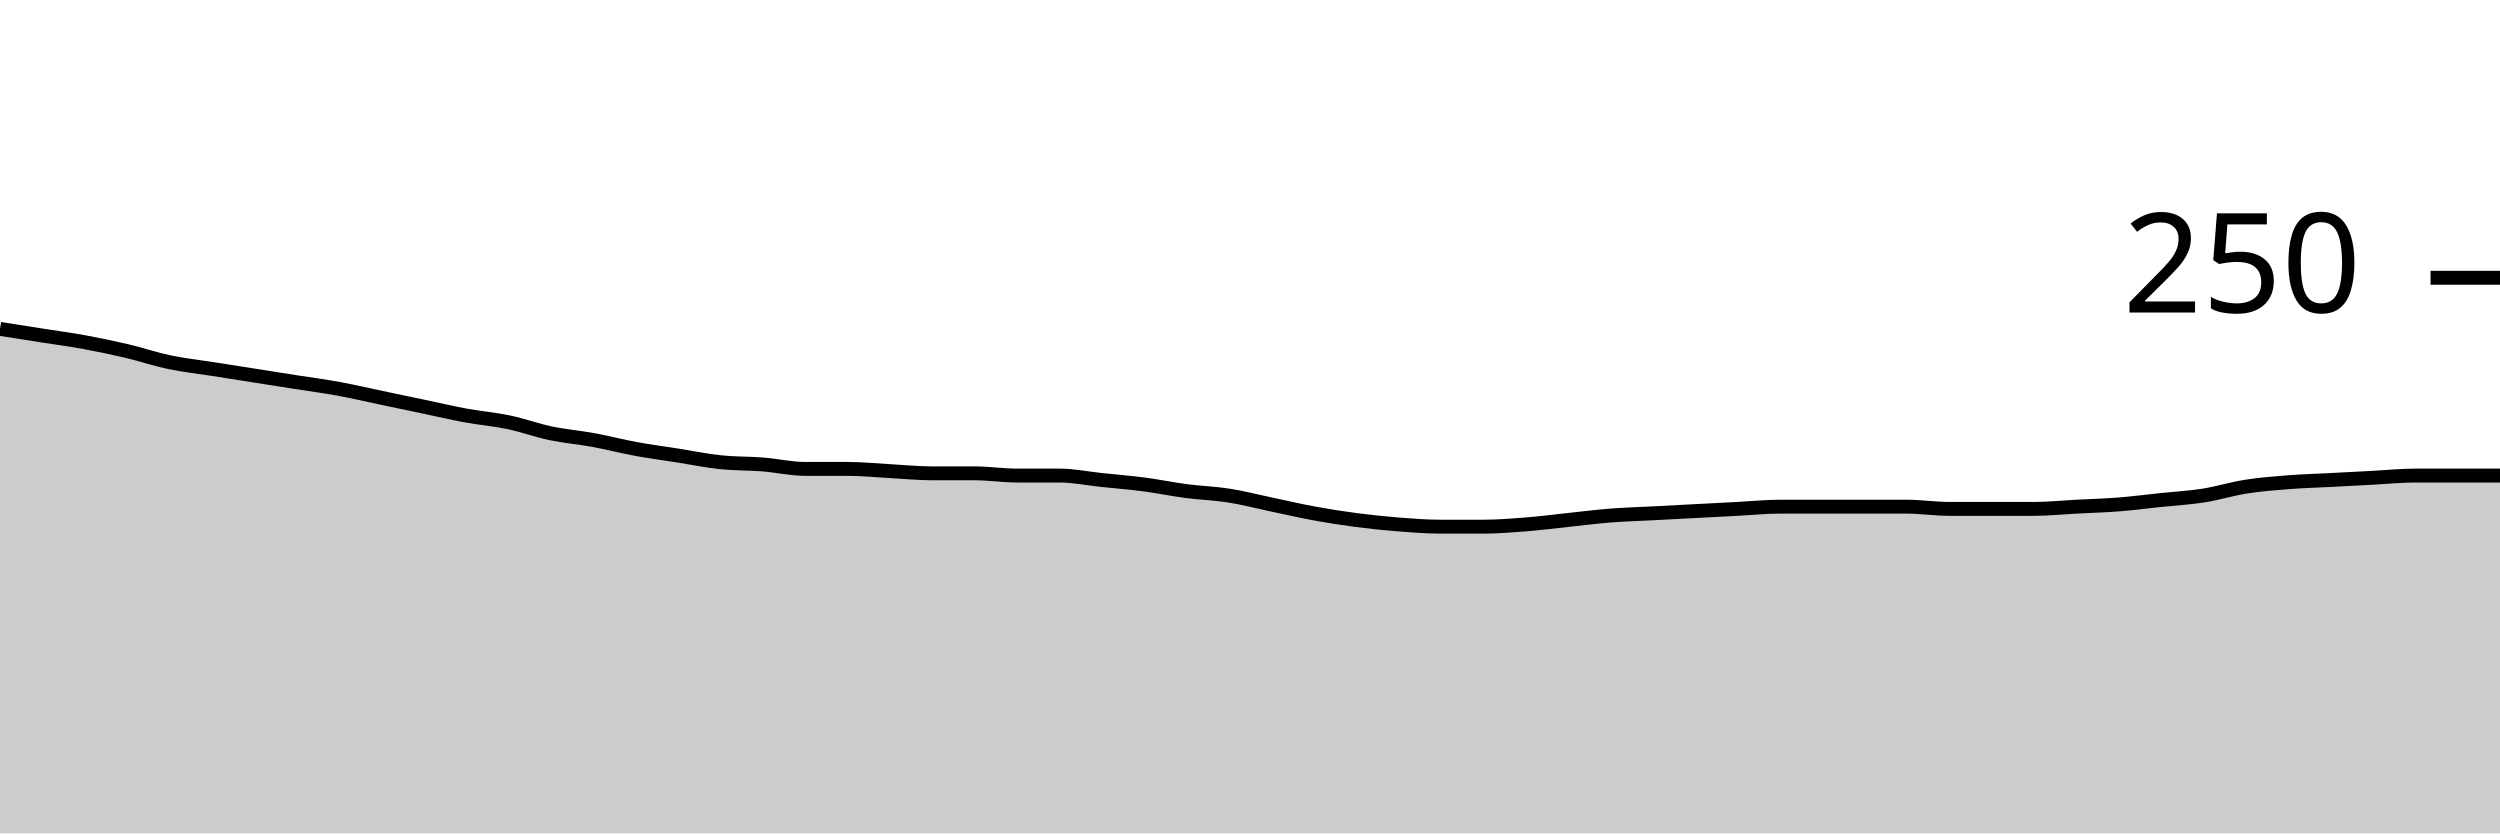
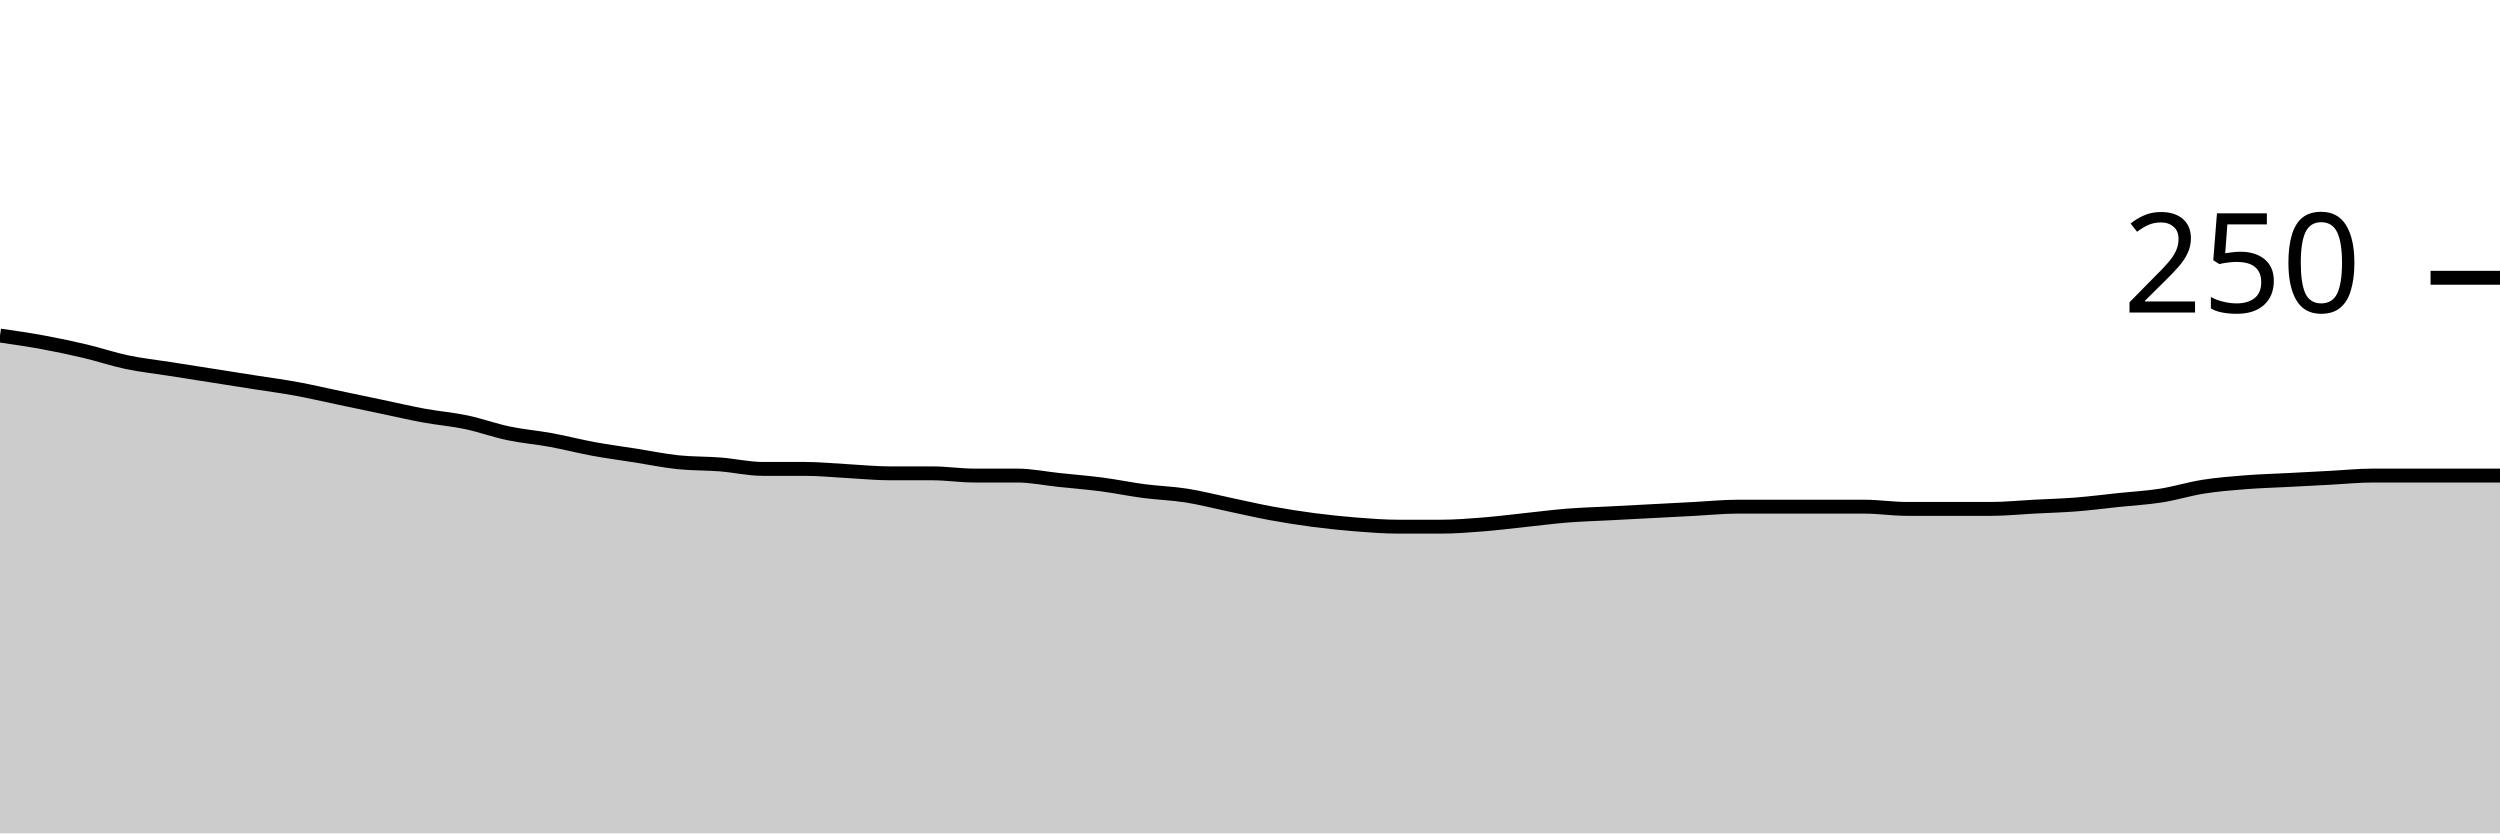
<svg xmlns="http://www.w3.org/2000/svg" viewBox="0 0 180 60">
  <g transform="translate(0,20)">
-     <path class="area" fill="rgba(0, 0, 0, 0.2)" d="M0,3.68C1.017,3.84,2.034,4,3.051,4.16C4.068,4.32,5.085,4.453,6.102,4.64C7.119,4.827,8.136,5.04,9.153,5.28C10.169,5.52,11.186,5.867,12.203,6.08C13.22,6.293,14.237,6.4,15.254,6.56C16.271,6.72,17.288,6.88,18.305,7.04C19.322,7.2,20.339,7.36,21.356,7.52C22.373,7.68,23.39,7.813,24.407,8C25.424,8.187,26.441,8.427,27.458,8.64C28.475,8.853,29.492,9.067,30.508,9.28C31.525,9.493,32.542,9.733,33.559,9.92C34.576,10.107,35.593,10.187,36.61,10.4C37.627,10.613,38.644,10.987,39.661,11.2C40.678,11.413,41.695,11.493,42.712,11.68C43.729,11.867,44.746,12.133,45.763,12.32C46.78,12.507,47.797,12.64,48.814,12.8C49.831,12.96,50.847,13.173,51.864,13.28C52.881,13.387,53.898,13.36,54.915,13.44C55.932,13.52,56.949,13.76,57.966,13.76C58.983,13.76,60,13.76,61.017,13.76C62.034,13.76,63.051,13.867,64.068,13.92C65.085,13.973,66.102,14.08,67.119,14.08C68.136,14.08,69.153,14.08,70.169,14.08C71.186,14.08,72.203,14.24,73.22,14.24C74.237,14.24,75.254,14.24,76.271,14.24C77.288,14.24,78.305,14.453,79.322,14.56C80.339,14.667,81.356,14.747,82.373,14.88C83.39,15.013,84.407,15.227,85.424,15.36C86.441,15.493,87.458,15.52,88.475,15.68C89.492,15.84,90.508,16.107,91.525,16.32C92.542,16.533,93.559,16.773,94.576,16.96C95.593,17.147,96.61,17.307,97.627,17.44C98.644,17.573,99.661,17.68,100.678,17.76C101.695,17.84,102.712,17.92,103.729,17.92C104.746,17.92,105.763,17.92,106.78,17.92C107.797,17.92,108.814,17.84,109.831,17.76C110.847,17.68,111.864,17.547,112.881,17.44C113.898,17.333,114.915,17.2,115.932,17.12C116.949,17.04,117.966,17.013,118.983,16.96C120,16.907,121.017,16.853,122.034,16.8C123.051,16.747,124.068,16.693,125.085,16.64C126.102,16.587,127.119,16.48,128.136,16.48C129.153,16.48,130.169,16.48,131.186,16.48C132.203,16.48,133.22,16.48,134.237,16.48C135.254,16.48,136.271,16.48,137.288,16.48C138.305,16.48,139.322,16.64,140.339,16.64C141.356,16.64,142.373,16.64,143.39,16.64C144.407,16.64,145.424,16.64,146.441,16.64C147.458,16.64,148.475,16.533,149.492,16.48C150.508,16.427,151.525,16.4,152.542,16.32C153.559,16.24,154.576,16.107,155.593,16C156.61,15.893,157.627,15.84,158.644,15.68C159.661,15.52,160.678,15.2,161.695,15.04C162.712,14.88,163.729,14.8,164.746,14.72C165.763,14.64,166.78,14.613,167.797,14.56C168.814,14.507,169.831,14.453,170.847,14.4C171.864,14.347,172.881,14.24,173.898,14.24C174.915,14.24,175.932,14.24,176.949,14.24C177.966,14.24,178.983,14.24,180,14.24L180,40C178.983,40,177.966,40,176.949,40C175.932,40,174.915,40,173.898,40C172.881,40,171.864,40,170.847,40C169.831,40,168.814,40,167.797,40C166.78,40,165.763,40,164.746,40C163.729,40,162.712,40,161.695,40C160.678,40,159.661,40,158.644,40C157.627,40,156.61,40,155.593,40C154.576,40,153.559,40,152.542,40C151.525,40,150.508,40,149.492,40C148.475,40,147.458,40,146.441,40C145.424,40,144.407,40,143.39,40C142.373,40,141.356,40,140.339,40C139.322,40,138.305,40,137.288,40C136.271,40,135.254,40,134.237,40C133.22,40,132.203,40,131.186,40C130.169,40,129.153,40,128.136,40C127.119,40,126.102,40,125.085,40C124.068,40,123.051,40,122.034,40C121.017,40,120,40,118.983,40C117.966,40,116.949,40,115.932,40C114.915,40,113.898,40,112.881,40C111.864,40,110.847,40,109.831,40C108.814,40,107.797,40,106.78,40C105.763,40,104.746,40,103.729,40C102.712,40,101.695,40,100.678,40C99.661,40,98.644,40,97.627,40C96.61,40,95.593,40,94.576,40C93.559,40,92.542,40,91.525,40C90.508,40,89.492,40,88.475,40C87.458,40,86.441,40,85.424,40C84.407,40,83.39,40,82.373,40C81.356,40,80.339,40,79.322,40C78.305,40,77.288,40,76.271,40C75.254,40,74.237,40,73.22,40C72.203,40,71.186,40,70.169,40C69.153,40,68.136,40,67.119,40C66.102,40,65.085,40,64.068,40C63.051,40,62.034,40,61.017,40C60,40,58.983,40,57.966,40C56.949,40,55.932,40,54.915,40C53.898,40,52.881,40,51.864,40C50.847,40,49.831,40,48.814,40C47.797,40,46.78,40,45.763,40C44.746,40,43.729,40,42.712,40C41.695,40,40.678,40,39.661,40C38.644,40,37.627,40,36.61,40C35.593,40,34.576,40,33.559,40C32.542,40,31.525,40,30.508,40C29.492,40,28.475,40,27.458,40C26.441,40,25.424,40,24.407,40C23.39,40,22.373,40,21.356,40C20.339,40,19.322,40,18.305,40C17.288,40,16.271,40,15.254,40C14.237,40,13.22,40,12.203,40C11.186,40,10.169,40,9.153,40C8.136,40,7.119,40,6.102,40C5.085,40,4.068,40,3.051,40C2.034,40,1.017,40,0,40Z" />
-     <path class="line" stroke="black" fill="none" d="M0,3.68C1.017,3.84,2.034,4,3.051,4.16C4.068,4.32,5.085,4.453,6.102,4.64C7.119,4.827,8.136,5.04,9.153,5.28C10.169,5.52,11.186,5.867,12.203,6.08C13.22,6.293,14.237,6.4,15.254,6.56C16.271,6.72,17.288,6.88,18.305,7.04C19.322,7.2,20.339,7.36,21.356,7.52C22.373,7.68,23.39,7.813,24.407,8C25.424,8.187,26.441,8.427,27.458,8.64C28.475,8.853,29.492,9.067,30.508,9.28C31.525,9.493,32.542,9.733,33.559,9.92C34.576,10.107,35.593,10.187,36.61,10.4C37.627,10.613,38.644,10.987,39.661,11.2C40.678,11.413,41.695,11.493,42.712,11.68C43.729,11.867,44.746,12.133,45.763,12.32C46.78,12.507,47.797,12.64,48.814,12.8C49.831,12.96,50.847,13.173,51.864,13.28C52.881,13.387,53.898,13.36,54.915,13.44C55.932,13.52,56.949,13.76,57.966,13.76C58.983,13.76,60,13.76,61.017,13.76C62.034,13.76,63.051,13.867,64.068,13.92C65.085,13.973,66.102,14.08,67.119,14.08C68.136,14.08,69.153,14.08,70.169,14.08C71.186,14.08,72.203,14.24,73.22,14.24C74.237,14.24,75.254,14.24,76.271,14.24C77.288,14.24,78.305,14.453,79.322,14.56C80.339,14.667,81.356,14.747,82.373,14.88C83.39,15.013,84.407,15.227,85.424,15.36C86.441,15.493,87.458,15.52,88.475,15.68C89.492,15.84,90.508,16.107,91.525,16.32C92.542,16.533,93.559,16.773,94.576,16.96C95.593,17.147,96.61,17.307,97.627,17.44C98.644,17.573,99.661,17.68,100.678,17.76C101.695,17.84,102.712,17.92,103.729,17.92C104.746,17.92,105.763,17.92,106.78,17.92C107.797,17.92,108.814,17.84,109.831,17.76C110.847,17.68,111.864,17.547,112.881,17.44C113.898,17.333,114.915,17.2,115.932,17.12C116.949,17.04,117.966,17.013,118.983,16.96C120,16.907,121.017,16.853,122.034,16.8C123.051,16.747,124.068,16.693,125.085,16.64C126.102,16.587,127.119,16.48,128.136,16.48C129.153,16.48,130.169,16.48,131.186,16.48C132.203,16.48,133.22,16.48,134.237,16.48C135.254,16.48,136.271,16.48,137.288,16.48C138.305,16.48,139.322,16.64,140.339,16.64C141.356,16.64,142.373,16.64,143.39,16.64C144.407,16.64,145.424,16.64,146.441,16.64C147.458,16.64,148.475,16.533,149.492,16.48C150.508,16.427,151.525,16.4,152.542,16.32C153.559,16.24,154.576,16.107,155.593,16C156.61,15.893,157.627,15.84,158.644,15.68C159.661,15.52,160.678,15.2,161.695,15.04C162.712,14.88,163.729,14.8,164.746,14.72C165.763,14.64,166.78,14.613,167.797,14.56C168.814,14.507,169.831,14.453,170.847,14.4C171.864,14.347,172.881,14.24,173.898,14.24C174.915,14.24,175.932,14.24,176.949,14.24C177.966,14.24,178.983,14.24,180,14.24" />
+     <path class="area" fill="rgba(0, 0, 0, 0.2)" d="M0,4.16C1.017,4.307,2.034,4.453,3.051,4.64C4.068,4.827,5.085,5.04,6.102,5.28C7.119,5.52,8.136,5.867,9.153,6.08C10.169,6.293,11.186,6.4,12.203,6.56C13.22,6.72,14.237,6.88,15.254,7.04C16.271,7.2,17.288,7.36,18.305,7.52C19.322,7.68,20.339,7.813,21.356,8C22.373,8.187,23.39,8.427,24.407,8.64C25.424,8.853,26.441,9.067,27.458,9.28C28.475,9.493,29.492,9.733,30.508,9.92C31.525,10.107,32.542,10.187,33.559,10.4C34.576,10.613,35.593,10.987,36.61,11.2C37.627,11.413,38.644,11.493,39.661,11.68C40.678,11.867,41.695,12.133,42.712,12.32C43.729,12.507,44.746,12.64,45.763,12.8C46.78,12.96,47.797,13.173,48.814,13.28C49.831,13.387,50.847,13.36,51.864,13.44C52.881,13.52,53.898,13.76,54.915,13.76C55.932,13.76,56.949,13.76,57.966,13.76C58.983,13.76,60,13.867,61.017,13.92C62.034,13.973,63.051,14.08,64.068,14.08C65.085,14.08,66.102,14.08,67.119,14.08C68.136,14.08,69.153,14.24,70.169,14.24C71.186,14.24,72.203,14.24,73.22,14.24C74.237,14.24,75.254,14.453,76.271,14.56C77.288,14.667,78.305,14.747,79.322,14.88C80.339,15.013,81.356,15.227,82.373,15.36C83.39,15.493,84.407,15.52,85.424,15.68C86.441,15.84,87.458,16.107,88.475,16.32C89.492,16.533,90.508,16.773,91.525,16.96C92.542,17.147,93.559,17.307,94.576,17.44C95.593,17.573,96.61,17.68,97.627,17.76C98.644,17.84,99.661,17.92,100.678,17.92C101.695,17.92,102.712,17.92,103.729,17.92C104.746,17.92,105.763,17.84,106.78,17.76C107.797,17.68,108.814,17.547,109.831,17.44C110.847,17.333,111.864,17.2,112.881,17.12C113.898,17.04,114.915,17.013,115.932,16.96C116.949,16.907,117.966,16.853,118.983,16.8C120,16.747,121.017,16.693,122.034,16.64C123.051,16.587,124.068,16.48,125.085,16.48C126.102,16.48,127.119,16.48,128.136,16.48C129.153,16.48,130.169,16.48,131.186,16.48C132.203,16.48,133.22,16.48,134.237,16.48C135.254,16.48,136.271,16.64,137.288,16.64C138.305,16.64,139.322,16.64,140.339,16.64C141.356,16.64,142.373,16.64,143.39,16.64C144.407,16.64,145.424,16.533,146.441,16.48C147.458,16.427,148.475,16.4,149.492,16.32C150.508,16.24,151.525,16.107,152.542,16C153.559,15.893,154.576,15.84,155.593,15.68C156.61,15.52,157.627,15.2,158.644,15.04C159.661,14.88,160.678,14.8,161.695,14.72C162.712,14.64,163.729,14.613,164.746,14.56C165.763,14.507,166.78,14.453,167.797,14.4C168.814,14.347,169.831,14.24,170.847,14.24C171.864,14.24,172.881,14.24,173.898,14.24C174.915,14.24,175.932,14.24,176.949,14.24C177.966,14.24,178.983,14.24,180,14.24L180,40C178.983,40,177.966,40,176.949,40C175.932,40,174.915,40,173.898,40C172.881,40,171.864,40,170.847,40C169.831,40,168.814,40,167.797,40C166.78,40,165.763,40,164.746,40C163.729,40,162.712,40,161.695,40C160.678,40,159.661,40,158.644,40C157.627,40,156.61,40,155.593,40C154.576,40,153.559,40,152.542,40C151.525,40,150.508,40,149.492,40C148.475,40,147.458,40,146.441,40C145.424,40,144.407,40,143.39,40C142.373,40,141.356,40,140.339,40C139.322,40,138.305,40,137.288,40C136.271,40,135.254,40,134.237,40C133.22,40,132.203,40,131.186,40C130.169,40,129.153,40,128.136,40C127.119,40,126.102,40,125.085,40C124.068,40,123.051,40,122.034,40C121.017,40,120,40,118.983,40C117.966,40,116.949,40,115.932,40C114.915,40,113.898,40,112.881,40C111.864,40,110.847,40,109.831,40C108.814,40,107.797,40,106.78,40C105.763,40,104.746,40,103.729,40C102.712,40,101.695,40,100.678,40C99.661,40,98.644,40,97.627,40C96.61,40,95.593,40,94.576,40C93.559,40,92.542,40,91.525,40C90.508,40,89.492,40,88.475,40C87.458,40,86.441,40,85.424,40C84.407,40,83.39,40,82.373,40C81.356,40,80.339,40,79.322,40C78.305,40,77.288,40,76.271,40C75.254,40,74.237,40,73.22,40C72.203,40,71.186,40,70.169,40C69.153,40,68.136,40,67.119,40C66.102,40,65.085,40,64.068,40C63.051,40,62.034,40,61.017,40C60,40,58.983,40,57.966,40C56.949,40,55.932,40,54.915,40C53.898,40,52.881,40,51.864,40C50.847,40,49.831,40,48.814,40C47.797,40,46.78,40,45.763,40C44.746,40,43.729,40,42.712,40C41.695,40,40.678,40,39.661,40C38.644,40,37.627,40,36.61,40C35.593,40,34.576,40,33.559,40C32.542,40,31.525,40,30.508,40C29.492,40,28.475,40,27.458,40C26.441,40,25.424,40,24.407,40C23.39,40,22.373,40,21.356,40C20.339,40,19.322,40,18.305,40C17.288,40,16.271,40,15.254,40C14.237,40,13.22,40,12.203,40C11.186,40,10.169,40,9.153,40C8.136,40,7.119,40,6.102,40C5.085,40,4.068,40,3.051,40C2.034,40,1.017,40,0,40Z" />
+     <path class="line" stroke="black" fill="none" d="M0,4.16C1.017,4.307,2.034,4.453,3.051,4.64C4.068,4.827,5.085,5.04,6.102,5.28C7.119,5.52,8.136,5.867,9.153,6.08C10.169,6.293,11.186,6.4,12.203,6.56C13.22,6.72,14.237,6.88,15.254,7.04C16.271,7.2,17.288,7.36,18.305,7.52C19.322,7.68,20.339,7.813,21.356,8C22.373,8.187,23.39,8.427,24.407,8.64C25.424,8.853,26.441,9.067,27.458,9.28C28.475,9.493,29.492,9.733,30.508,9.92C31.525,10.107,32.542,10.187,33.559,10.4C34.576,10.613,35.593,10.987,36.61,11.2C37.627,11.413,38.644,11.493,39.661,11.68C40.678,11.867,41.695,12.133,42.712,12.32C43.729,12.507,44.746,12.64,45.763,12.8C46.78,12.96,47.797,13.173,48.814,13.28C49.831,13.387,50.847,13.36,51.864,13.44C52.881,13.52,53.898,13.76,54.915,13.76C55.932,13.76,56.949,13.76,57.966,13.76C58.983,13.76,60,13.867,61.017,13.92C62.034,13.973,63.051,14.08,64.068,14.08C65.085,14.08,66.102,14.08,67.119,14.08C68.136,14.08,69.153,14.24,70.169,14.24C71.186,14.24,72.203,14.24,73.22,14.24C74.237,14.24,75.254,14.453,76.271,14.56C77.288,14.667,78.305,14.747,79.322,14.88C80.339,15.013,81.356,15.227,82.373,15.36C83.39,15.493,84.407,15.52,85.424,15.68C86.441,15.84,87.458,16.107,88.475,16.32C89.492,16.533,90.508,16.773,91.525,16.96C92.542,17.147,93.559,17.307,94.576,17.44C95.593,17.573,96.61,17.68,97.627,17.76C98.644,17.84,99.661,17.92,100.678,17.92C101.695,17.92,102.712,17.92,103.729,17.92C104.746,17.92,105.763,17.84,106.78,17.76C107.797,17.68,108.814,17.547,109.831,17.44C110.847,17.333,111.864,17.2,112.881,17.12C113.898,17.04,114.915,17.013,115.932,16.96C116.949,16.907,117.966,16.853,118.983,16.8C120,16.747,121.017,16.693,122.034,16.64C123.051,16.587,124.068,16.48,125.085,16.48C126.102,16.48,127.119,16.48,128.136,16.48C129.153,16.48,130.169,16.48,131.186,16.48C132.203,16.48,133.22,16.48,134.237,16.48C135.254,16.48,136.271,16.64,137.288,16.64C138.305,16.64,139.322,16.64,140.339,16.64C141.356,16.64,142.373,16.64,143.39,16.64C144.407,16.64,145.424,16.533,146.441,16.48C147.458,16.427,148.475,16.4,149.492,16.32C150.508,16.24,151.525,16.107,152.542,16C153.559,15.893,154.576,15.84,155.593,15.68C156.61,15.52,157.627,15.2,158.644,15.04C159.661,14.88,160.678,14.8,161.695,14.72C162.712,14.64,163.729,14.613,164.746,14.56C165.763,14.507,166.78,14.453,167.797,14.4C168.814,14.347,169.831,14.24,170.847,14.24C171.864,14.24,172.881,14.24,173.898,14.24C174.915,14.24,175.932,14.24,176.949,14.24C177.966,14.24,178.983,14.24,180,14.24" />
    <path class="axis-ceiling" stroke-width="1" stroke="black" fill="none" d="M175,0L180,0" />
    <text class="axis-ceiling-label" font-family="sans-serif" text-anchor="end" font-size="10px" x="170" y="2.5">250</text>
  </g>
</svg>
